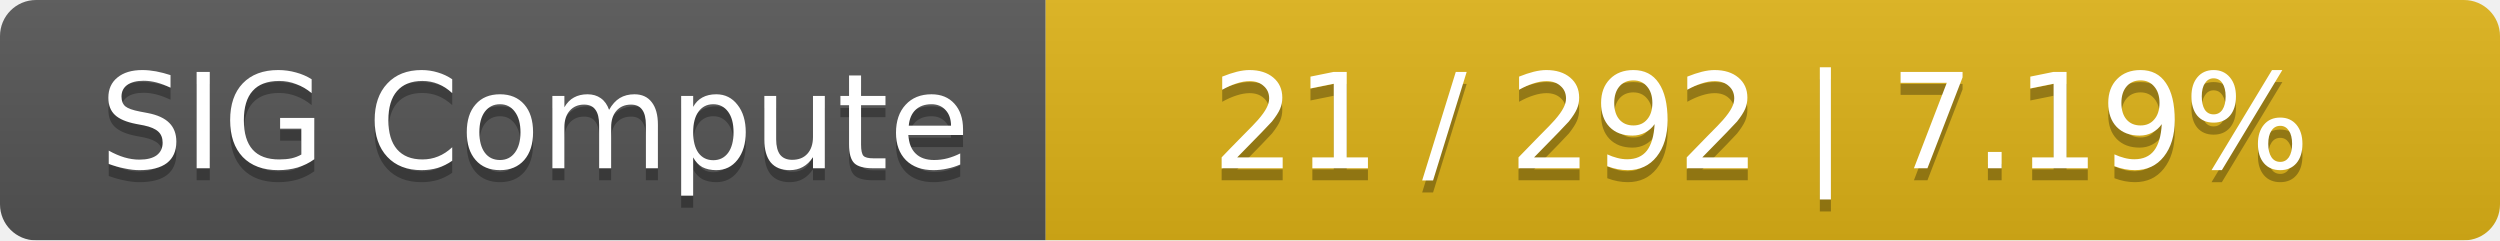
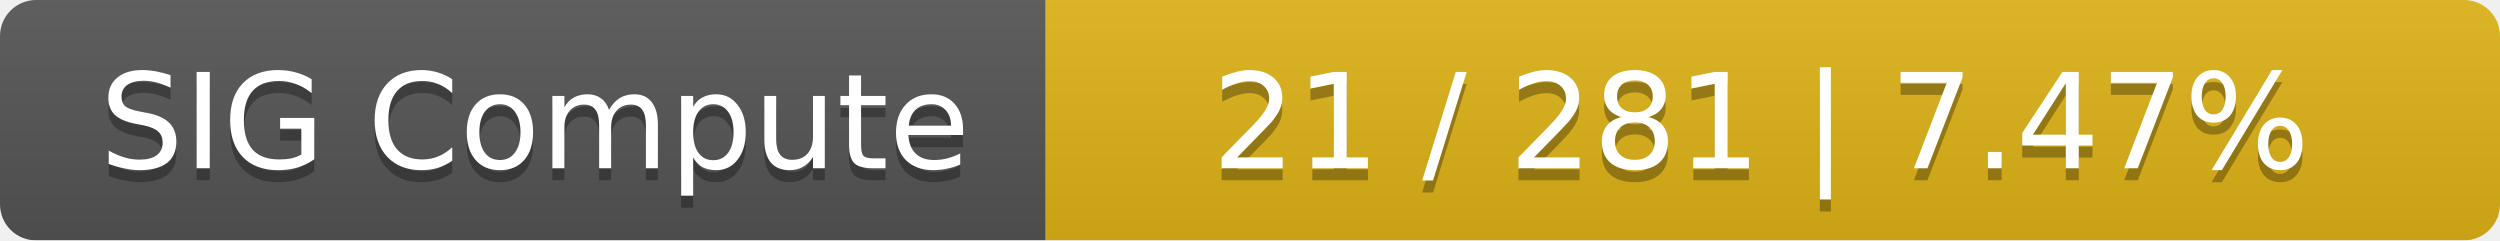
<svg xmlns="http://www.w3.org/2000/svg" width="208" height="20">
  <linearGradient id="smooth" x2="0" y2="100%">
    <stop offset="0" stop-color="#bbb" stop-opacity=".1" />
    <stop offset="1" stop-opacity=".1" />
  </linearGradient>
  <mask id="round">
    <rect width="208" height="20" rx="3" fill="#fff" />
  </mask>
  <g mask="url(#round)">
    <rect width="87" height="20" fill="#555" />
    <rect x="87" width="121" height="20" fill="#dfb317" />
    <rect width="208" height="20" fill="url(#smooth)" />
  </g>
  <g fill="#fff" text-anchor="middle" font-family="DejaVu Sans,Verdana,Geneva,sans-serif" font-size="11">
    <text x="44.5" y="15" fill="#010101" fill-opacity=".3">SIG Compute</text>
    <text x="44.5" y="14">SIG Compute</text>
-     <text x="146.5" y="15" fill="#010101" fill-opacity=".3">21 / 292    |    7.19%</text>
-     <text x="146.5" y="14">21 / 292    |    7.19%</text>
+     <text x="146.5" y="15" fill="#010101" fill-opacity=".3">21 / 281    |    7.47%</text>
+     <text x="146.5" y="14">21 / 281    |    7.47%</text>
  </g>
</svg>
